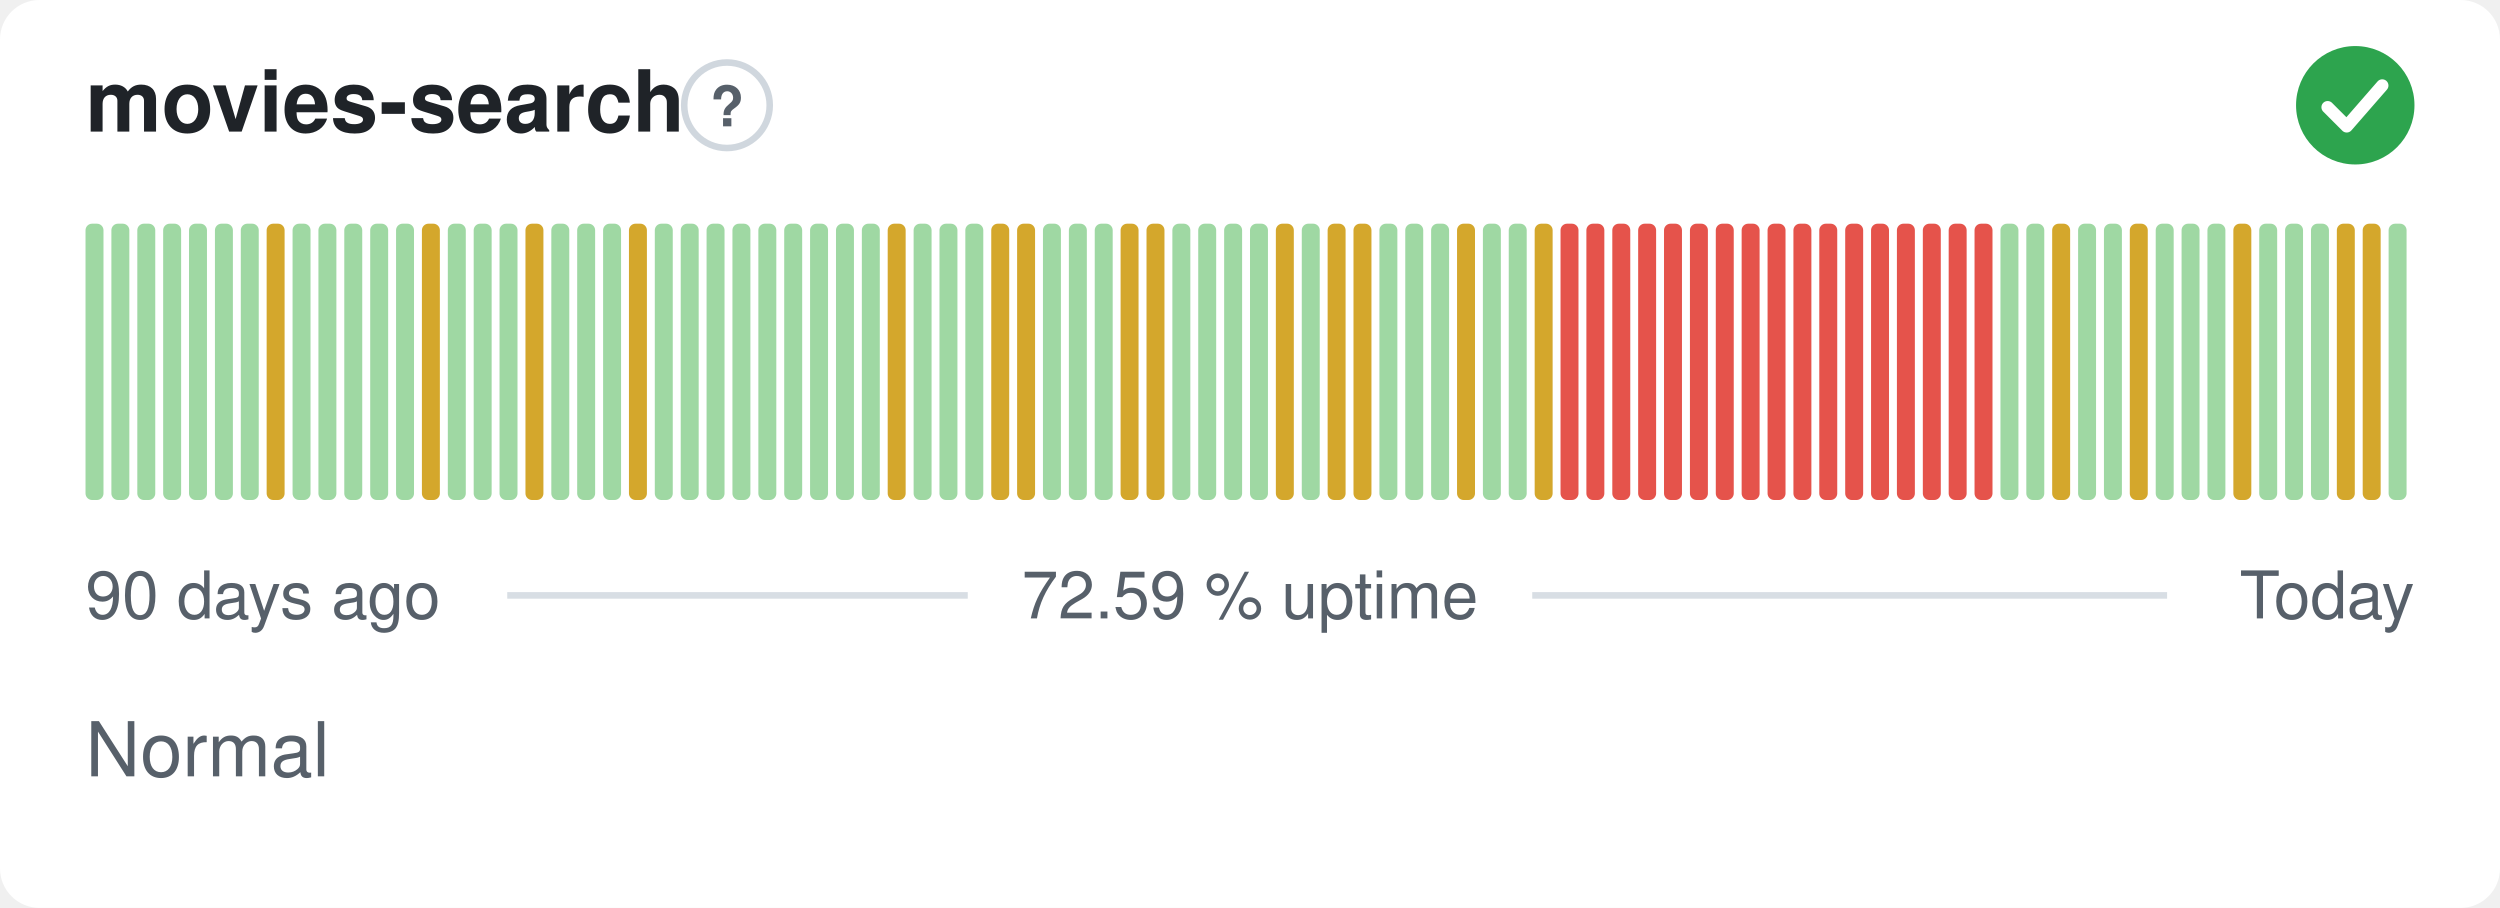
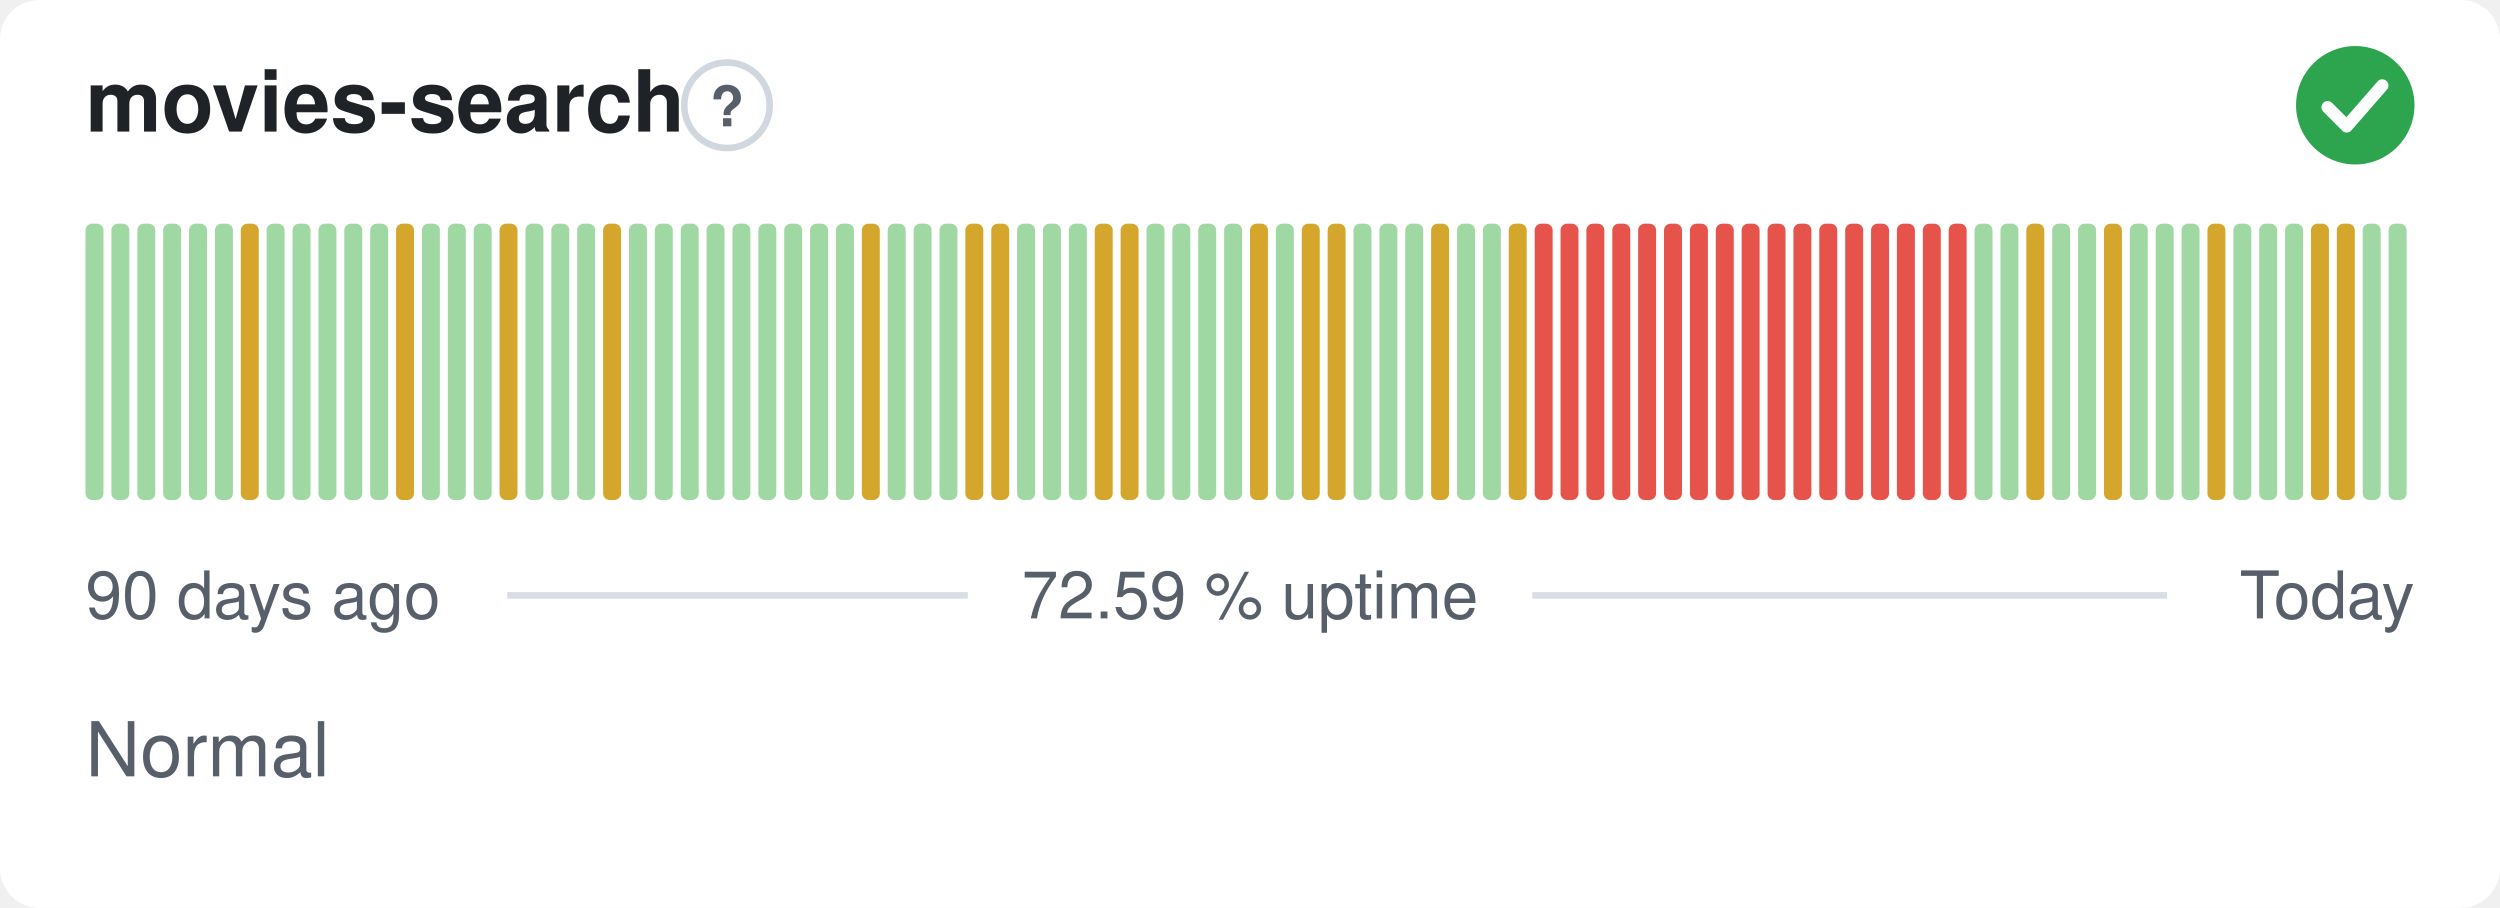
<svg xmlns="http://www.w3.org/2000/svg" width="380" height="138" viewBox="0 0 380 138" role="img" aria-label="movies-search: Normal, 72.59 % uptime over the last 90 days" font-family="-apple-system,BlinkMacSystemFont,'Segoe UI',Helvetica,Arial,sans-serif">
  <style>
    @media (prefers-color-scheme: dark) {
      .bg { fill: #0d1117 }
      .title { fill: #e6edf3 }
      .muted { fill: #8b949e }
      .hint { stroke: #30363d }
      .rule { stroke: #30363d }
      .nodata { fill: #21262d }
    }
  </style>
  <rect class="bg" width="380" height="138" rx="6" fill="#ffffff" />
  <text class="title" x="13" y="20" font-size="13" font-weight="600" fill="#1f2328">movies-search</text>
  <circle class="hint" cx="110.5" cy="16" r="6.5" fill="none" stroke="#d0d7de" stroke-width="1" />
  <text class="muted" x="110.5" y="19.2" text-anchor="middle" font-size="8.5" font-weight="700" fill="#57606a">?</text>
  <circle cx="358" cy="16" r="9" fill="#2da44e" />
  <path d="M353.80 16.30l2.90 2.90 5.40 -6.20" fill="none" stroke="#fff" stroke-width="1.89" stroke-linecap="round" stroke-linejoin="round" />
  <rect x="13.00" y="34.00" width="2.73" height="42.00" rx="1" fill="#9fd8a3" />
  <rect x="16.93" y="34.00" width="2.73" height="42.00" rx="1" fill="#9fd8a3" />
  <rect x="20.87" y="34.00" width="2.73" height="42.00" rx="1" fill="#9fd8a3" />
  <rect x="24.80" y="34.00" width="2.73" height="42.00" rx="1" fill="#9fd8a3" />
  <rect x="28.73" y="34.00" width="2.73" height="42.00" rx="1" fill="#9fd8a3" />
  <rect x="32.67" y="34.00" width="2.73" height="42.00" rx="1" fill="#9fd8a3" />
-   <rect x="36.60" y="34.00" width="2.73" height="42.00" rx="1" fill="#9fd8a3" />
-   <rect x="40.53" y="34.00" width="2.73" height="42.00" rx="1" fill="#d4a72c" />
+   <rect x="36.60" y="34.00" width="2.73" height="42.00" rx="1" fill="#d4a72c" />
+   <rect x="40.53" y="34.00" width="2.73" height="42.00" rx="1" fill="#9fd8a3" />
  <rect x="44.47" y="34.00" width="2.73" height="42.00" rx="1" fill="#9fd8a3" />
  <rect x="48.40" y="34.00" width="2.73" height="42.00" rx="1" fill="#9fd8a3" />
  <rect x="52.33" y="34.00" width="2.73" height="42.00" rx="1" fill="#9fd8a3" />
  <rect x="56.27" y="34.00" width="2.73" height="42.00" rx="1" fill="#9fd8a3" />
-   <rect x="60.20" y="34.00" width="2.73" height="42.00" rx="1" fill="#9fd8a3" />
-   <rect x="64.13" y="34.00" width="2.73" height="42.00" rx="1" fill="#d4a72c" />
+   <rect x="60.20" y="34.00" width="2.73" height="42.00" rx="1" fill="#d4a72c" />
+   <rect x="64.13" y="34.00" width="2.73" height="42.00" rx="1" fill="#9fd8a3" />
  <rect x="68.07" y="34.00" width="2.73" height="42.00" rx="1" fill="#9fd8a3" />
  <rect x="72.00" y="34.00" width="2.73" height="42.00" rx="1" fill="#9fd8a3" />
-   <rect x="75.93" y="34.00" width="2.73" height="42.00" rx="1" fill="#9fd8a3" />
-   <rect x="79.87" y="34.00" width="2.73" height="42.00" rx="1" fill="#d4a72c" />
+   <rect x="75.93" y="34.00" width="2.73" height="42.00" rx="1" fill="#d4a72c" />
+   <rect x="79.87" y="34.00" width="2.73" height="42.00" rx="1" fill="#9fd8a3" />
  <rect x="83.80" y="34.00" width="2.73" height="42.00" rx="1" fill="#9fd8a3" />
  <rect x="87.73" y="34.00" width="2.73" height="42.00" rx="1" fill="#9fd8a3" />
-   <rect x="91.67" y="34.00" width="2.73" height="42.00" rx="1" fill="#9fd8a3" />
-   <rect x="95.60" y="34.00" width="2.73" height="42.00" rx="1" fill="#d4a72c" />
+   <rect x="91.67" y="34.00" width="2.73" height="42.00" rx="1" fill="#d4a72c" />
+   <rect x="95.60" y="34.00" width="2.73" height="42.00" rx="1" fill="#9fd8a3" />
  <rect x="99.53" y="34.00" width="2.73" height="42.00" rx="1" fill="#9fd8a3" />
  <rect x="103.47" y="34.00" width="2.73" height="42.00" rx="1" fill="#9fd8a3" />
  <rect x="107.40" y="34.00" width="2.73" height="42.00" rx="1" fill="#9fd8a3" />
  <rect x="111.33" y="34.00" width="2.73" height="42.00" rx="1" fill="#9fd8a3" />
  <rect x="115.27" y="34.00" width="2.73" height="42.00" rx="1" fill="#9fd8a3" />
  <rect x="119.20" y="34.00" width="2.73" height="42.00" rx="1" fill="#9fd8a3" />
  <rect x="123.13" y="34.00" width="2.73" height="42.00" rx="1" fill="#9fd8a3" />
  <rect x="127.07" y="34.00" width="2.73" height="42.00" rx="1" fill="#9fd8a3" />
-   <rect x="131.00" y="34.00" width="2.73" height="42.00" rx="1" fill="#9fd8a3" />
-   <rect x="134.93" y="34.00" width="2.73" height="42.00" rx="1" fill="#d4a72c" />
+   <rect x="131.00" y="34.00" width="2.73" height="42.00" rx="1" fill="#d4a72c" />
+   <rect x="134.93" y="34.00" width="2.73" height="42.00" rx="1" fill="#9fd8a3" />
  <rect x="138.87" y="34.00" width="2.73" height="42.00" rx="1" fill="#9fd8a3" />
  <rect x="142.80" y="34.00" width="2.73" height="42.00" rx="1" fill="#9fd8a3" />
-   <rect x="146.73" y="34.00" width="2.73" height="42.00" rx="1" fill="#9fd8a3" />
+   <rect x="146.73" y="34.00" width="2.73" height="42.00" rx="1" fill="#d4a72c" />
  <rect x="150.67" y="34.00" width="2.73" height="42.00" rx="1" fill="#d4a72c" />
-   <rect x="154.60" y="34.00" width="2.73" height="42.00" rx="1" fill="#d4a72c" />
+   <rect x="154.60" y="34.00" width="2.73" height="42.00" rx="1" fill="#9fd8a3" />
  <rect x="158.53" y="34.00" width="2.73" height="42.00" rx="1" fill="#9fd8a3" />
  <rect x="162.47" y="34.00" width="2.73" height="42.00" rx="1" fill="#9fd8a3" />
-   <rect x="166.40" y="34.00" width="2.73" height="42.00" rx="1" fill="#9fd8a3" />
+   <rect x="166.40" y="34.00" width="2.73" height="42.00" rx="1" fill="#d4a72c" />
  <rect x="170.33" y="34.00" width="2.73" height="42.00" rx="1" fill="#d4a72c" />
-   <rect x="174.27" y="34.00" width="2.73" height="42.00" rx="1" fill="#d4a72c" />
+   <rect x="174.27" y="34.00" width="2.73" height="42.00" rx="1" fill="#9fd8a3" />
  <rect x="178.20" y="34.00" width="2.73" height="42.00" rx="1" fill="#9fd8a3" />
  <rect x="182.13" y="34.00" width="2.73" height="42.00" rx="1" fill="#9fd8a3" />
  <rect x="186.07" y="34.00" width="2.73" height="42.00" rx="1" fill="#9fd8a3" />
-   <rect x="190.00" y="34.00" width="2.73" height="42.00" rx="1" fill="#9fd8a3" />
-   <rect x="193.93" y="34.00" width="2.73" height="42.00" rx="1" fill="#d4a72c" />
-   <rect x="197.87" y="34.00" width="2.73" height="42.00" rx="1" fill="#9fd8a3" />
+   <rect x="190.00" y="34.00" width="2.73" height="42.00" rx="1" fill="#d4a72c" />
+   <rect x="193.93" y="34.00" width="2.73" height="42.00" rx="1" fill="#9fd8a3" />
+   <rect x="197.87" y="34.00" width="2.73" height="42.00" rx="1" fill="#d4a72c" />
  <rect x="201.80" y="34.00" width="2.73" height="42.00" rx="1" fill="#d4a72c" />
-   <rect x="205.73" y="34.00" width="2.73" height="42.00" rx="1" fill="#d4a72c" />
+   <rect x="205.73" y="34.00" width="2.73" height="42.00" rx="1" fill="#9fd8a3" />
  <rect x="209.67" y="34.00" width="2.73" height="42.00" rx="1" fill="#9fd8a3" />
  <rect x="213.60" y="34.00" width="2.73" height="42.00" rx="1" fill="#9fd8a3" />
-   <rect x="217.53" y="34.00" width="2.73" height="42.00" rx="1" fill="#9fd8a3" />
-   <rect x="221.47" y="34.00" width="2.73" height="42.00" rx="1" fill="#d4a72c" />
+   <rect x="217.53" y="34.00" width="2.73" height="42.00" rx="1" fill="#d4a72c" />
+   <rect x="221.47" y="34.00" width="2.73" height="42.00" rx="1" fill="#9fd8a3" />
  <rect x="225.40" y="34.00" width="2.73" height="42.00" rx="1" fill="#9fd8a3" />
-   <rect x="229.33" y="34.00" width="2.73" height="42.00" rx="1" fill="#9fd8a3" />
-   <rect x="233.27" y="34.00" width="2.73" height="42.00" rx="1" fill="#d4a72c" />
+   <rect x="229.33" y="34.00" width="2.73" height="42.00" rx="1" fill="#d4a72c" />
+   <rect x="233.27" y="34.00" width="2.73" height="42.00" rx="1" fill="#e5534b" />
  <rect x="237.20" y="34.00" width="2.73" height="42.00" rx="1" fill="#e5534b" />
  <rect x="241.13" y="34.00" width="2.73" height="42.00" rx="1" fill="#e5534b" />
  <rect x="245.07" y="34.00" width="2.73" height="42.00" rx="1" fill="#e5534b" />
  <rect x="249.00" y="34.00" width="2.73" height="42.00" rx="1" fill="#e5534b" />
  <rect x="252.93" y="34.00" width="2.73" height="42.00" rx="1" fill="#e5534b" />
  <rect x="256.87" y="34.00" width="2.73" height="42.00" rx="1" fill="#e5534b" />
  <rect x="260.80" y="34.00" width="2.73" height="42.00" rx="1" fill="#e5534b" />
  <rect x="264.73" y="34.00" width="2.73" height="42.00" rx="1" fill="#e5534b" />
  <rect x="268.67" y="34.00" width="2.73" height="42.00" rx="1" fill="#e5534b" />
  <rect x="272.60" y="34.00" width="2.73" height="42.00" rx="1" fill="#e5534b" />
  <rect x="276.53" y="34.00" width="2.73" height="42.00" rx="1" fill="#e5534b" />
  <rect x="280.47" y="34.00" width="2.73" height="42.00" rx="1" fill="#e5534b" />
  <rect x="284.40" y="34.00" width="2.73" height="42.00" rx="1" fill="#e5534b" />
  <rect x="288.33" y="34.00" width="2.73" height="42.00" rx="1" fill="#e5534b" />
  <rect x="292.27" y="34.00" width="2.73" height="42.00" rx="1" fill="#e5534b" />
  <rect x="296.20" y="34.00" width="2.73" height="42.00" rx="1" fill="#e5534b" />
-   <rect x="300.13" y="34.00" width="2.73" height="42.00" rx="1" fill="#e5534b" />
+   <rect x="300.13" y="34.00" width="2.73" height="42.00" rx="1" fill="#9fd8a3" />
  <rect x="304.07" y="34.00" width="2.73" height="42.00" rx="1" fill="#9fd8a3" />
-   <rect x="308.00" y="34.00" width="2.73" height="42.00" rx="1" fill="#9fd8a3" />
-   <rect x="311.93" y="34.00" width="2.73" height="42.00" rx="1" fill="#d4a72c" />
+   <rect x="308.00" y="34.00" width="2.73" height="42.00" rx="1" fill="#d4a72c" />
+   <rect x="311.93" y="34.00" width="2.73" height="42.00" rx="1" fill="#9fd8a3" />
  <rect x="315.87" y="34.00" width="2.73" height="42.00" rx="1" fill="#9fd8a3" />
-   <rect x="319.80" y="34.00" width="2.73" height="42.00" rx="1" fill="#9fd8a3" />
-   <rect x="323.73" y="34.00" width="2.73" height="42.00" rx="1" fill="#d4a72c" />
+   <rect x="319.80" y="34.00" width="2.73" height="42.00" rx="1" fill="#d4a72c" />
+   <rect x="323.73" y="34.00" width="2.73" height="42.00" rx="1" fill="#9fd8a3" />
  <rect x="327.67" y="34.00" width="2.73" height="42.00" rx="1" fill="#9fd8a3" />
  <rect x="331.60" y="34.00" width="2.73" height="42.00" rx="1" fill="#9fd8a3" />
-   <rect x="335.53" y="34.00" width="2.73" height="42.00" rx="1" fill="#9fd8a3" />
-   <rect x="339.47" y="34.00" width="2.73" height="42.00" rx="1" fill="#d4a72c" />
+   <rect x="335.53" y="34.00" width="2.73" height="42.00" rx="1" fill="#d4a72c" />
+   <rect x="339.47" y="34.00" width="2.73" height="42.00" rx="1" fill="#9fd8a3" />
  <rect x="343.40" y="34.00" width="2.73" height="42.00" rx="1" fill="#9fd8a3" />
  <rect x="347.33" y="34.00" width="2.73" height="42.00" rx="1" fill="#9fd8a3" />
-   <rect x="351.27" y="34.00" width="2.73" height="42.00" rx="1" fill="#9fd8a3" />
+   <rect x="351.27" y="34.00" width="2.73" height="42.00" rx="1" fill="#d4a72c" />
  <rect x="355.20" y="34.00" width="2.73" height="42.00" rx="1" fill="#d4a72c" />
-   <rect x="359.13" y="34.00" width="2.73" height="42.00" rx="1" fill="#d4a72c" />
+   <rect x="359.13" y="34.00" width="2.73" height="42.00" rx="1" fill="#9fd8a3" />
  <rect x="363.07" y="34.00" width="2.73" height="42.00" rx="1" fill="#9fd8a3" />
  <text class="muted" x="13" y="94" font-size="10" fill="#57606a">90 days ago</text>
  <text class="muted" x="190" y="94" text-anchor="middle" font-size="10" fill="#57606a">72.59 % uptime</text>
  <text class="muted" x="367" y="94" text-anchor="end" font-size="10" fill="#57606a">Today</text>
  <line class="rule" x1="77.1" y1="90.5" x2="147.1" y2="90.5" stroke="#d8dee4" stroke-width="1" />
  <line class="rule" x1="232.9" y1="90.5" x2="329.4" y2="90.5" stroke="#d8dee4" stroke-width="1" />
  <text class="muted" x="13" y="118" font-size="11.5" fill="#57606a">Normal</text>
</svg>
